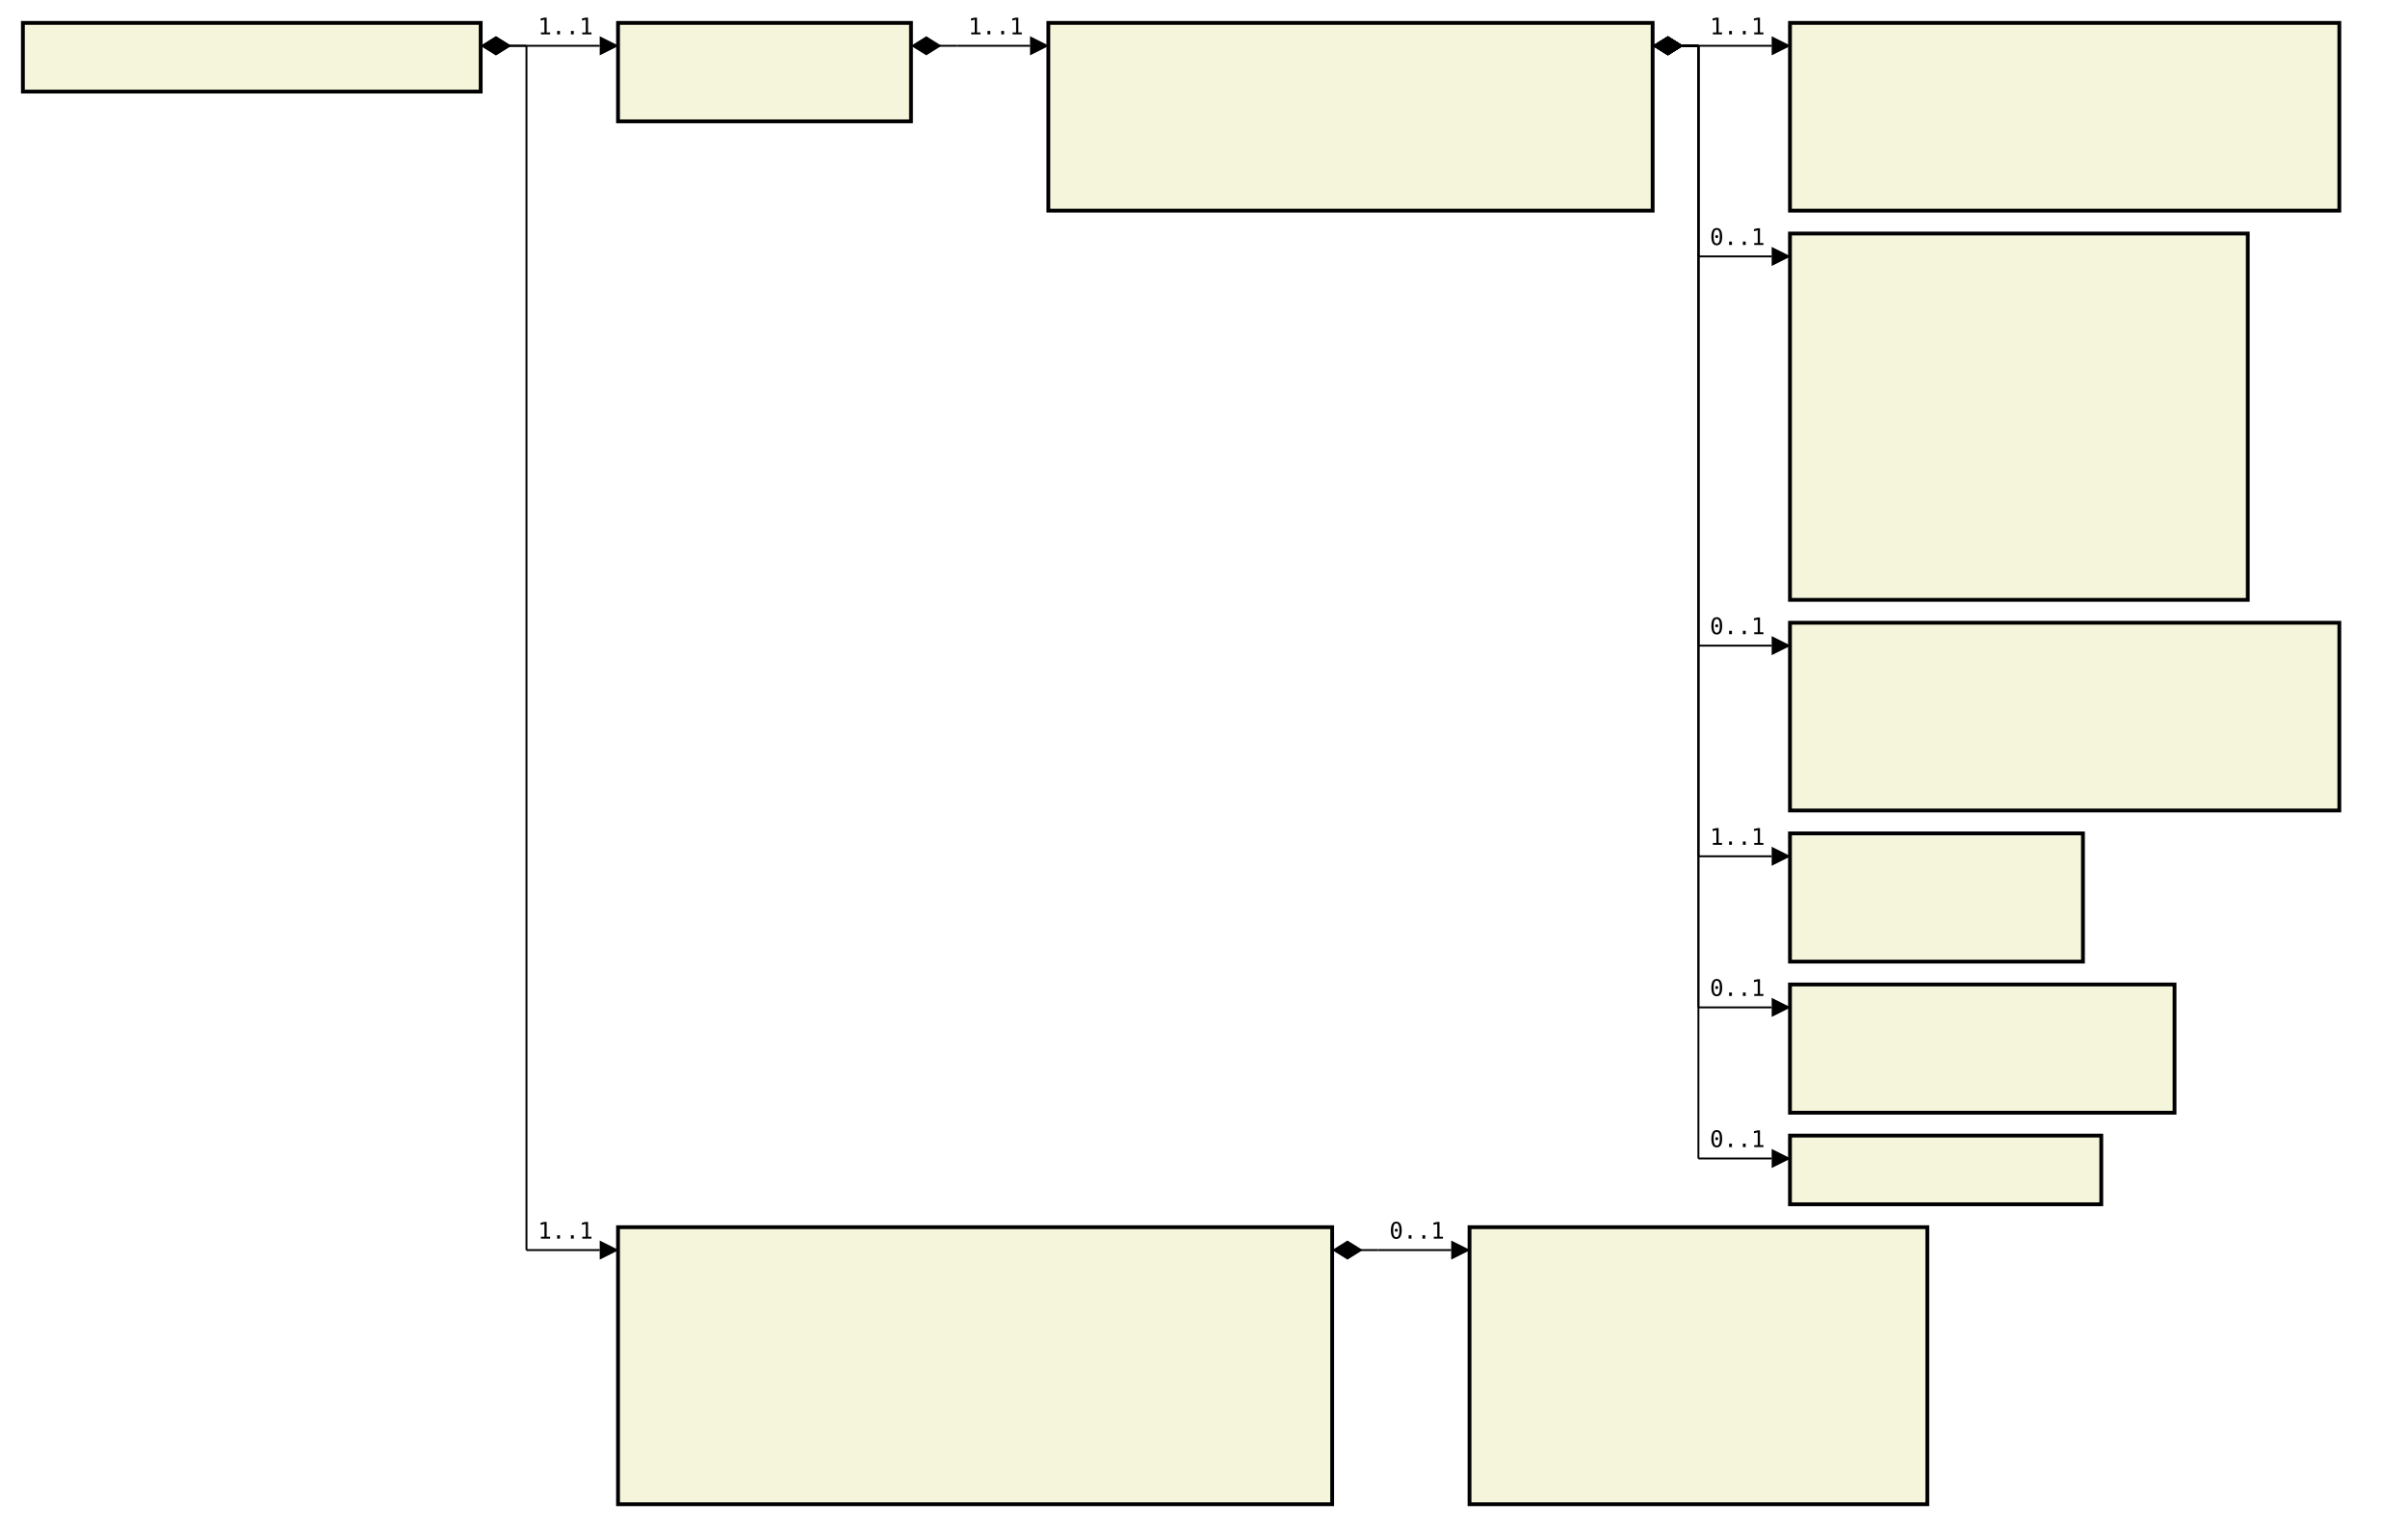
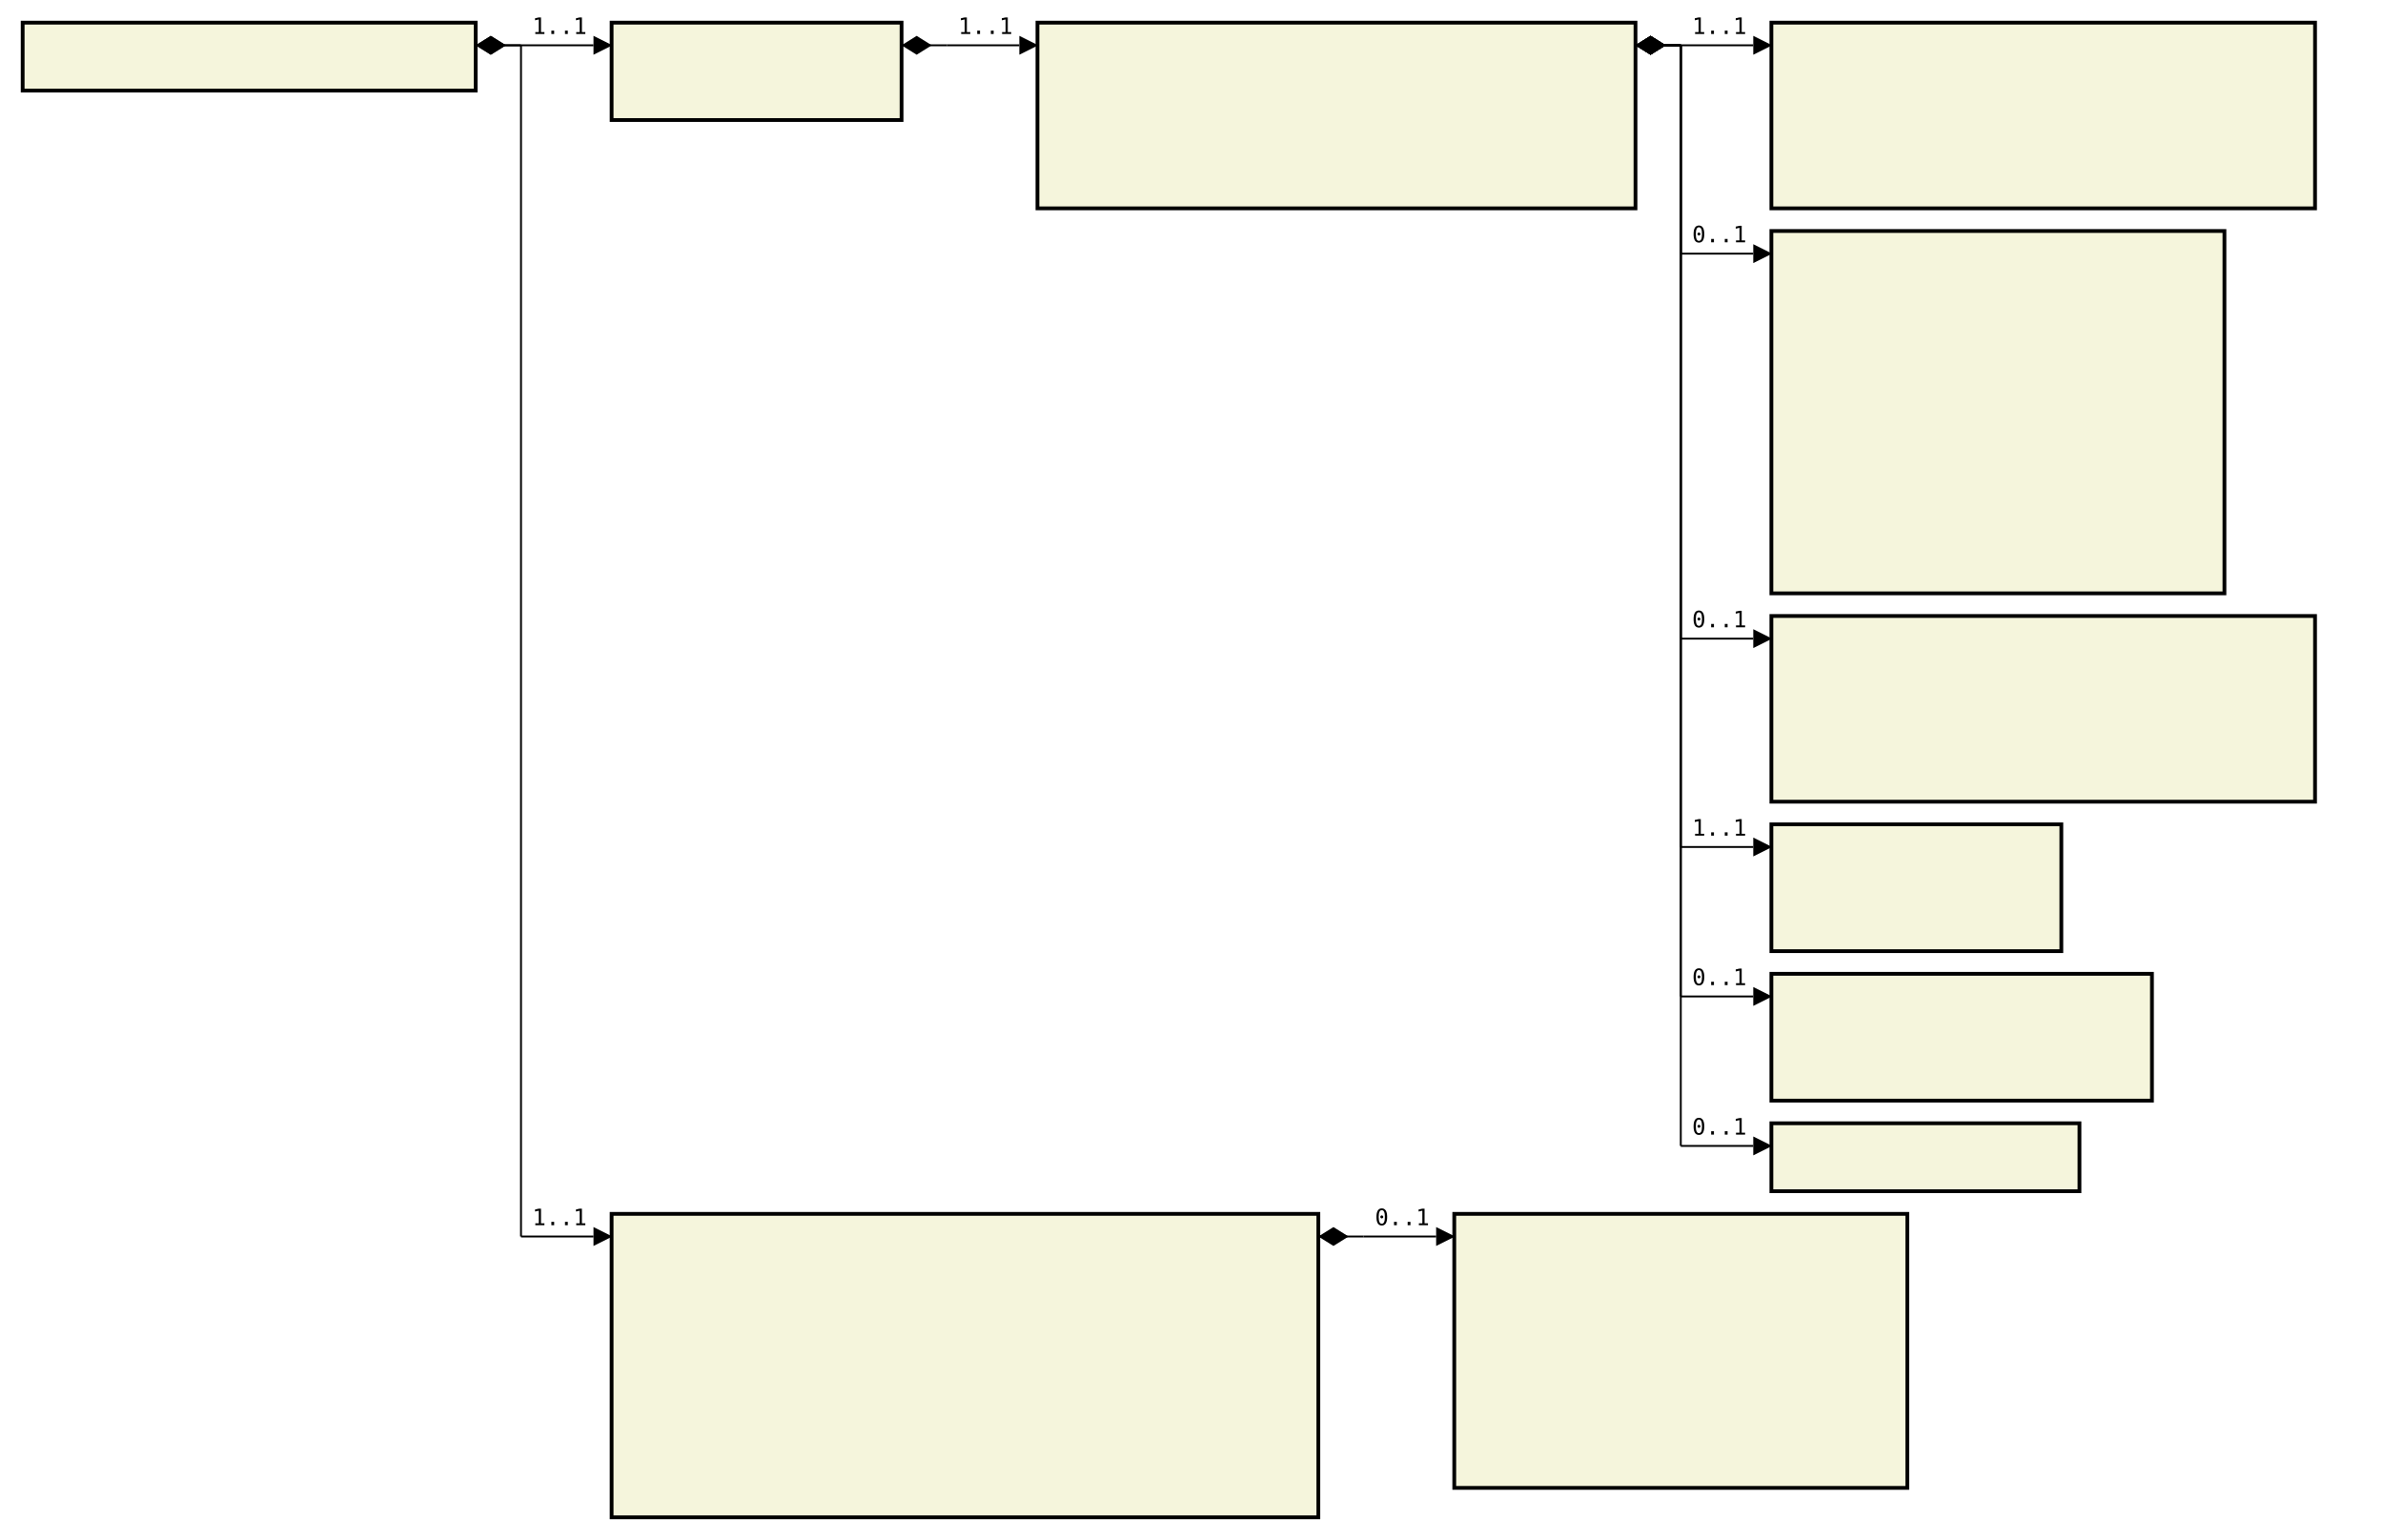
- <svg xmlns="http://www.w3.org/2000/svg" font-family="monospace" width="105.2em" height="66.7em" style="background-color:white">
+ <svg xmlns="http://www.w3.org/2000/svg" font-family="monospace" width="105.2em" height="68em" style="background-color:white">
  <defs>
    <marker id="Triangle" viewBox="0 0 10 10" refX="0" refY="5" markerUnits="strokeWidth" markerWidth="15" markerHeight="10" orient="auto">
      <path d="M 0 0 L 10 5 L 0 10 z" />
    </marker>
    <marker id="Diamond" viewBox="0 0 16 10" refX="0" refY="5" markerUnits="strokeWidth" markerWidth="20" markerHeight="10" orient="auto">
      <path d="M 0 5 L 8 10 L 16 5 L 8 0 z" />
    </marker>
  </defs>
  <rect x="1em" y="1em" width="20em" height="3em" fill="beige" stroke="black" stroke-width="2" />
  <text style="font-weight:bold" text-anchor="middle" x="11em" y="2.3em" fill="black">
</text>
  <rect x="27em" y="1em" width="12.8em" height="4.3em" fill="beige" stroke="black" stroke-width="2" />
  <text style="font-weight:bold" text-anchor="middle" x="33.4em" y="2.3em" fill="black">
</text>
  <text x="28em" y="4.3em" fill="darkslateblue">
</text>
  <rect x="45.8em" y="1em" width="26.4em" height="8.2em" fill="beige" stroke="black" stroke-width="2" />
  <text style="font-weight:bold" text-anchor="middle" x="59em" y="2.3em" fill="black">
</text>
  <text x="46.8em" y="4.3em" fill="darkslateblue">
</text>
  <text x="46.8em" y="5.6em" fill="darkslateblue">
</text>
  <text x="46.8em" y="6.9em" fill="darkslateblue">
</text>
  <text x="46.8em" y="8.2em" fill="darkslateblue">
</text>
  <rect x="78.2em" y="1em" width="24em" height="8.2em" fill="beige" stroke="black" stroke-width="2" />
  <text style="font-weight:bold" text-anchor="middle" x="90.2em" y="2.3em" fill="black">
</text>
  <text x="79.2em" y="4.3em" fill="darkslateblue">
</text>
  <text x="79.2em" y="5.6em" fill="darkslateblue">
</text>
  <text x="79.2em" y="6.9em" fill="darkslateblue">
</text>
  <text x="79.2em" y="8.2em" fill="darkslateblue">
</text>
  <rect x="78.2em" y="10.2em" width="20em" height="16em" fill="beige" stroke="black" stroke-width="2" />
  <text style="font-weight:bold" text-anchor="middle" x="88.2em" y="11.5em" fill="black">
</text>
  <text x="79.2em" y="13.5em" fill="darkslateblue">
</text>
  <text x="79.2em" y="14.8em" fill="darkslateblue">
</text>
  <text x="79.2em" y="16.1em" fill="darkslateblue">
</text>
  <text x="79.2em" y="17.4em" fill="darkslateblue">
</text>
  <text x="79.2em" y="18.7em" fill="darkslateblue">
</text>
  <text x="79.2em" y="20em" fill="darkslateblue">
</text>
  <text x="79.2em" y="21.3em" fill="darkslateblue">
</text>
  <text x="79.2em" y="22.6em" fill="darkslateblue">
</text>
  <text x="79.2em" y="23.9em" fill="darkslateblue">
</text>
  <text x="79.2em" y="25.2em" fill="darkslateblue">
</text>
  <rect x="78.2em" y="27.2em" width="24em" height="8.2em" fill="beige" stroke="black" stroke-width="2" />
  <text style="font-weight:bold" text-anchor="middle" x="90.2em" y="28.5em" fill="black">
</text>
  <text x="79.2em" y="30.5em" fill="darkslateblue">
</text>
  <text x="79.2em" y="31.8em" fill="darkslateblue">
</text>
  <text x="79.2em" y="33.1em" fill="darkslateblue">
</text>
  <text x="79.2em" y="34.4em" fill="darkslateblue">
</text>
  <rect x="78.2em" y="36.4em" width="12.8em" height="5.6em" fill="beige" stroke="black" stroke-width="2" />
  <text style="font-weight:bold" text-anchor="middle" x="84.6em" y="37.7em" fill="black">
</text>
  <text x="79.2em" y="39.7em" fill="darkslateblue">
</text>
  <text x="79.2em" y="41em" fill="darkslateblue">
</text>
  <rect x="78.2em" y="43em" width="16.8em" height="5.6em" fill="beige" stroke="black" stroke-width="2" />
  <text style="font-weight:bold" text-anchor="middle" x="86.6em" y="44.3em" fill="black">
</text>
  <text x="79.2em" y="46.3em" fill="darkslateblue">
</text>
  <text x="79.2em" y="47.6em" fill="darkslateblue">
</text>
  <rect x="78.2em" y="49.6em" width="13.6em" height="3em" fill="beige" stroke="black" stroke-width="2" />
  <text style="font-weight:bold" text-anchor="middle" x="85em" y="50.9em" fill="black">
</text>
-   <rect x="27em" y="53.6em" width="31.2em" height="12.1em" fill="beige" stroke="black" stroke-width="2" />
+   <rect x="27em" y="53.6em" width="31.2em" height="13.4em" fill="beige" stroke="black" stroke-width="2" />
  <text style="font-weight:bold" text-anchor="middle" x="42.6em" y="54.9em" fill="black">
</text>
  <text x="28em" y="56.9em" fill="darkslateblue">
</text>
  <text x="28em" y="58.2em" fill="darkslateblue">
</text>
  <text x="28em" y="59.5em" fill="darkslateblue">
</text>
  <text x="28em" y="60.8em" fill="darkslateblue">
</text>
  <text x="28em" y="62.1em" fill="darkslateblue">
</text>
  <text x="28em" y="63.4em" fill="darkslateblue">
</text>
  <text x="28em" y="64.7em" fill="darkslateblue">
+ </text>
+   <text x="28em" y="66em" fill="darkslateblue">
</text>
  <rect x="64.2em" y="53.6em" width="20em" height="12.1em" fill="beige" stroke="black" stroke-width="2" />
  <text style="font-weight:bold" text-anchor="middle" x="74.2em" y="54.9em" fill="black">
</text>
  <text x="65.2em" y="56.9em" fill="darkslateblue">
</text>
  <text x="65.2em" y="58.2em" fill="darkslateblue">
</text>
  <text x="65.2em" y="59.5em" fill="darkslateblue">
</text>
  <text x="65.2em" y="60.8em" fill="darkslateblue">
</text>
  <text x="65.2em" y="62.1em" fill="darkslateblue">
</text>
  <text x="65.2em" y="63.4em" fill="darkslateblue">
</text>
  <text x="65.2em" y="64.7em" fill="darkslateblue">
</text>
  <line x1="21em" y1="2em" x2="23em" y2="2em" stroke="black" marker-start="url(#Diamond)" />
  <line x1="23em" y1="2em" x2="23em" y2="2em" stroke="black" />
  <line x1="23em" y1="2em" x2="26.2em" y2="2em" stroke="black" marker-end="url(#Triangle)" />
  <text x="23.5em" y="1.5em">1..1</text>
  <line x1="39.8em" y1="2em" x2="41.8em" y2="2em" stroke="black" marker-start="url(#Diamond)" />
  <line x1="41.8em" y1="2em" x2="41.8em" y2="2em" stroke="black" />
  <line x1="41.8em" y1="2em" x2="45em" y2="2em" stroke="black" marker-end="url(#Triangle)" />
  <text x="42.3em" y="1.5em">1..1</text>
  <line x1="72.2em" y1="2em" x2="74.2em" y2="2em" stroke="black" marker-start="url(#Diamond)" />
  <line x1="74.2em" y1="2em" x2="74.2em" y2="2em" stroke="black" />
  <line x1="74.2em" y1="2em" x2="77.4em" y2="2em" stroke="black" marker-end="url(#Triangle)" />
  <text x="74.7em" y="1.5em">1..1</text>
  <line x1="72.2em" y1="2em" x2="74.2em" y2="2em" stroke="black" marker-start="url(#Diamond)" />
  <line x1="74.2em" y1="2em" x2="74.2em" y2="11.2em" stroke="black" />
  <line x1="74.2em" y1="11.2em" x2="77.4em" y2="11.2em" stroke="black" marker-end="url(#Triangle)" />
  <text x="74.7em" y="10.7em">0..1</text>
  <line x1="72.2em" y1="2em" x2="74.2em" y2="2em" stroke="black" marker-start="url(#Diamond)" />
  <line x1="74.2em" y1="2em" x2="74.2em" y2="28.2em" stroke="black" />
  <line x1="74.2em" y1="28.2em" x2="77.4em" y2="28.2em" stroke="black" marker-end="url(#Triangle)" />
  <text x="74.7em" y="27.7em">0..1</text>
  <line x1="72.2em" y1="2em" x2="74.2em" y2="2em" stroke="black" marker-start="url(#Diamond)" />
  <line x1="74.2em" y1="2em" x2="74.2em" y2="37.4em" stroke="black" />
  <line x1="74.2em" y1="37.4em" x2="77.4em" y2="37.4em" stroke="black" marker-end="url(#Triangle)" />
  <text x="74.7em" y="36.9em">1..1</text>
  <line x1="72.2em" y1="2em" x2="74.2em" y2="2em" stroke="black" marker-start="url(#Diamond)" />
  <line x1="74.2em" y1="2em" x2="74.2em" y2="44em" stroke="black" />
  <line x1="74.2em" y1="44em" x2="77.4em" y2="44em" stroke="black" marker-end="url(#Triangle)" />
  <text x="74.7em" y="43.5em">0..1</text>
  <line x1="72.2em" y1="2em" x2="74.2em" y2="2em" stroke="black" marker-start="url(#Diamond)" />
  <line x1="74.2em" y1="2em" x2="74.2em" y2="50.6em" stroke="black" />
  <line x1="74.2em" y1="50.6em" x2="77.4em" y2="50.6em" stroke="black" marker-end="url(#Triangle)" />
  <text x="74.7em" y="50.1em">0..1</text>
  <line x1="21em" y1="2em" x2="23em" y2="2em" stroke="black" marker-start="url(#Diamond)" />
  <line x1="23em" y1="2em" x2="23em" y2="54.6em" stroke="black" />
  <line x1="23em" y1="54.6em" x2="26.2em" y2="54.6em" stroke="black" marker-end="url(#Triangle)" />
  <text x="23.5em" y="54.1em">1..1</text>
  <line x1="58.2em" y1="54.6em" x2="60.2em" y2="54.6em" stroke="black" marker-start="url(#Diamond)" />
  <line x1="60.2em" y1="54.6em" x2="60.2em" y2="54.6em" stroke="black" />
  <line x1="60.2em" y1="54.6em" x2="63.4em" y2="54.6em" stroke="black" marker-end="url(#Triangle)" />
  <text x="60.7em" y="54.1em">0..1</text>
</svg>
